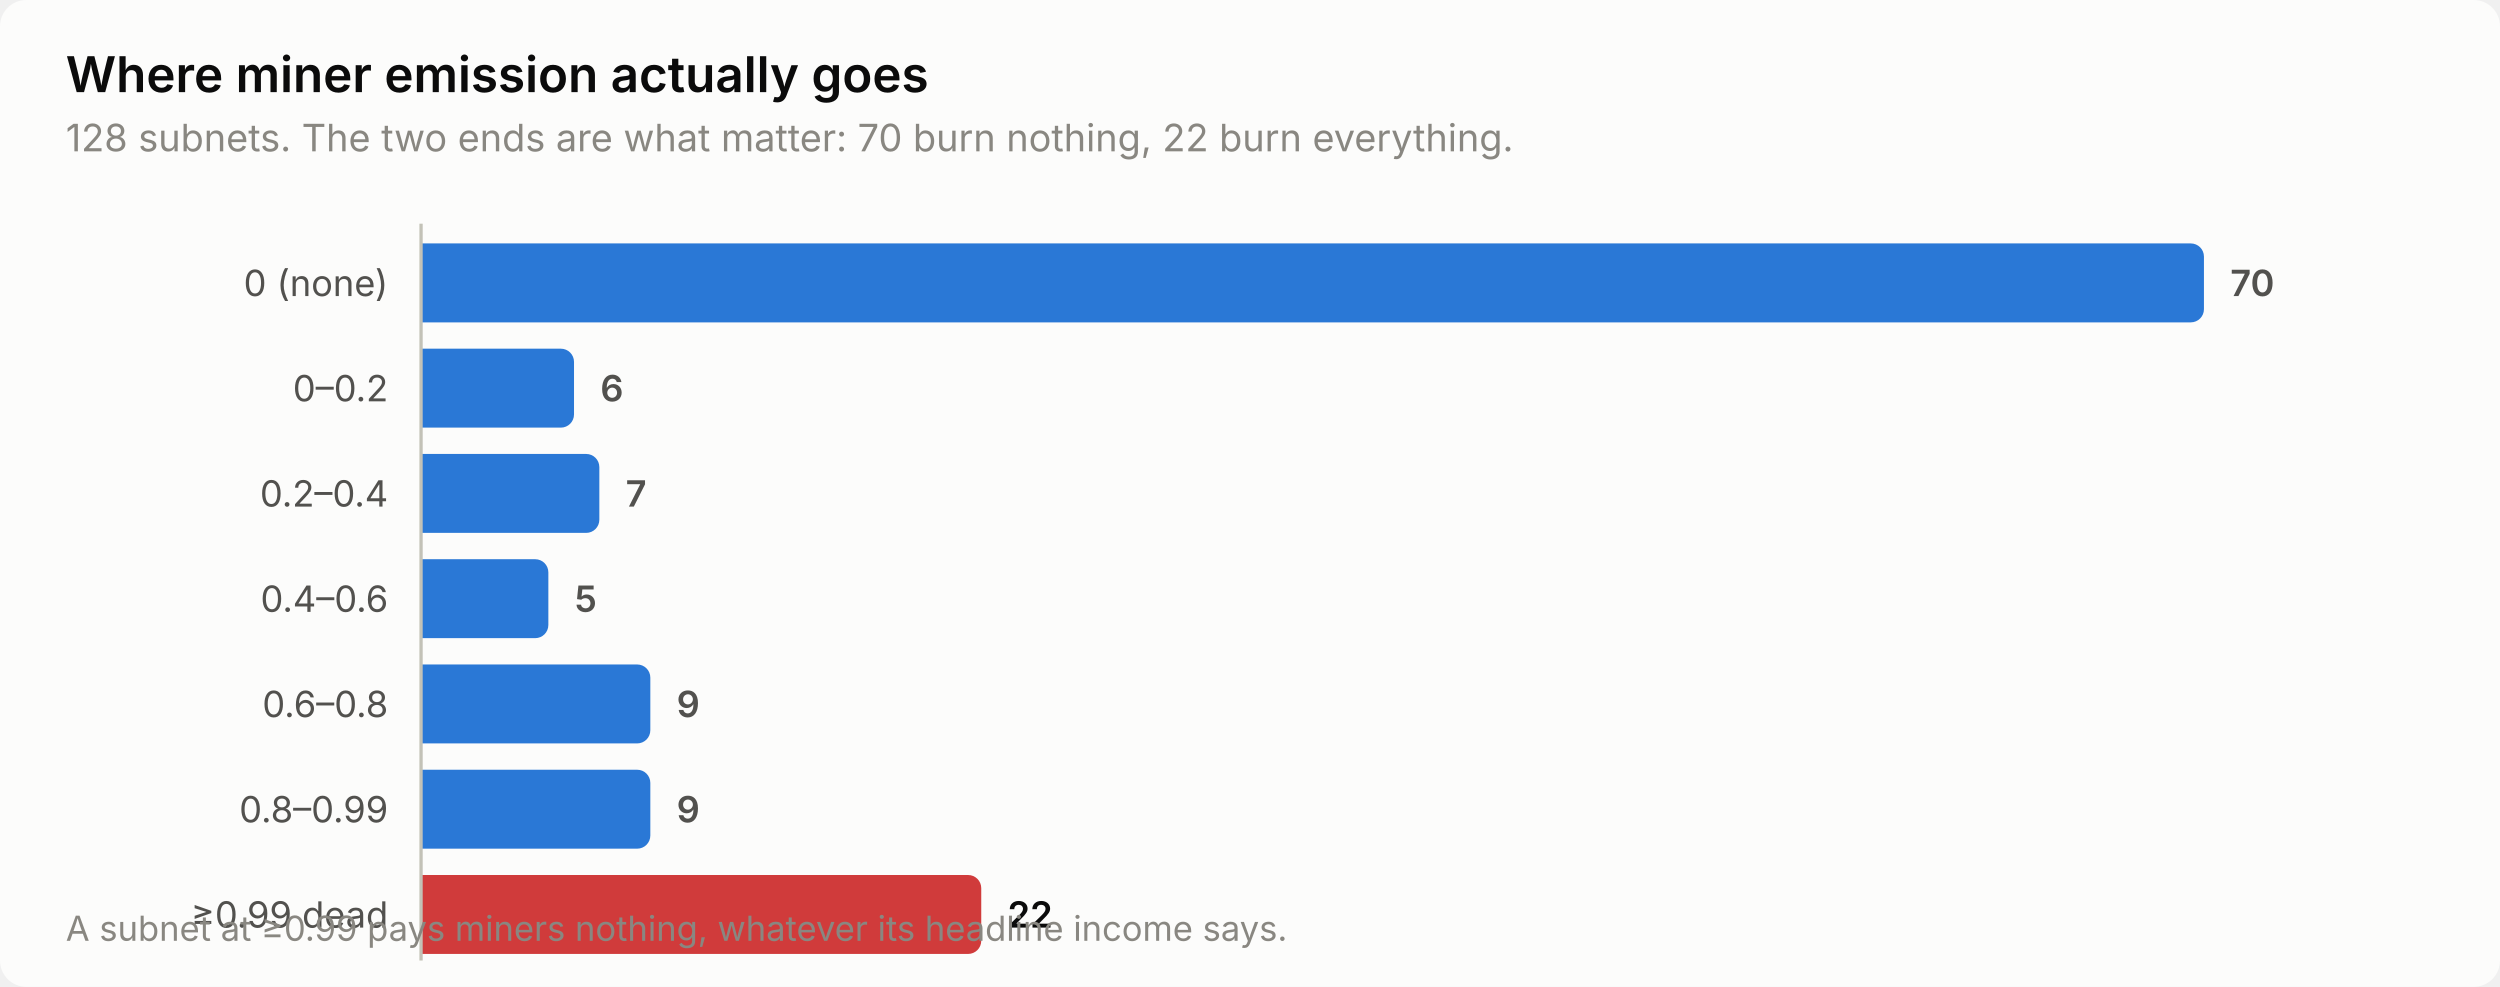
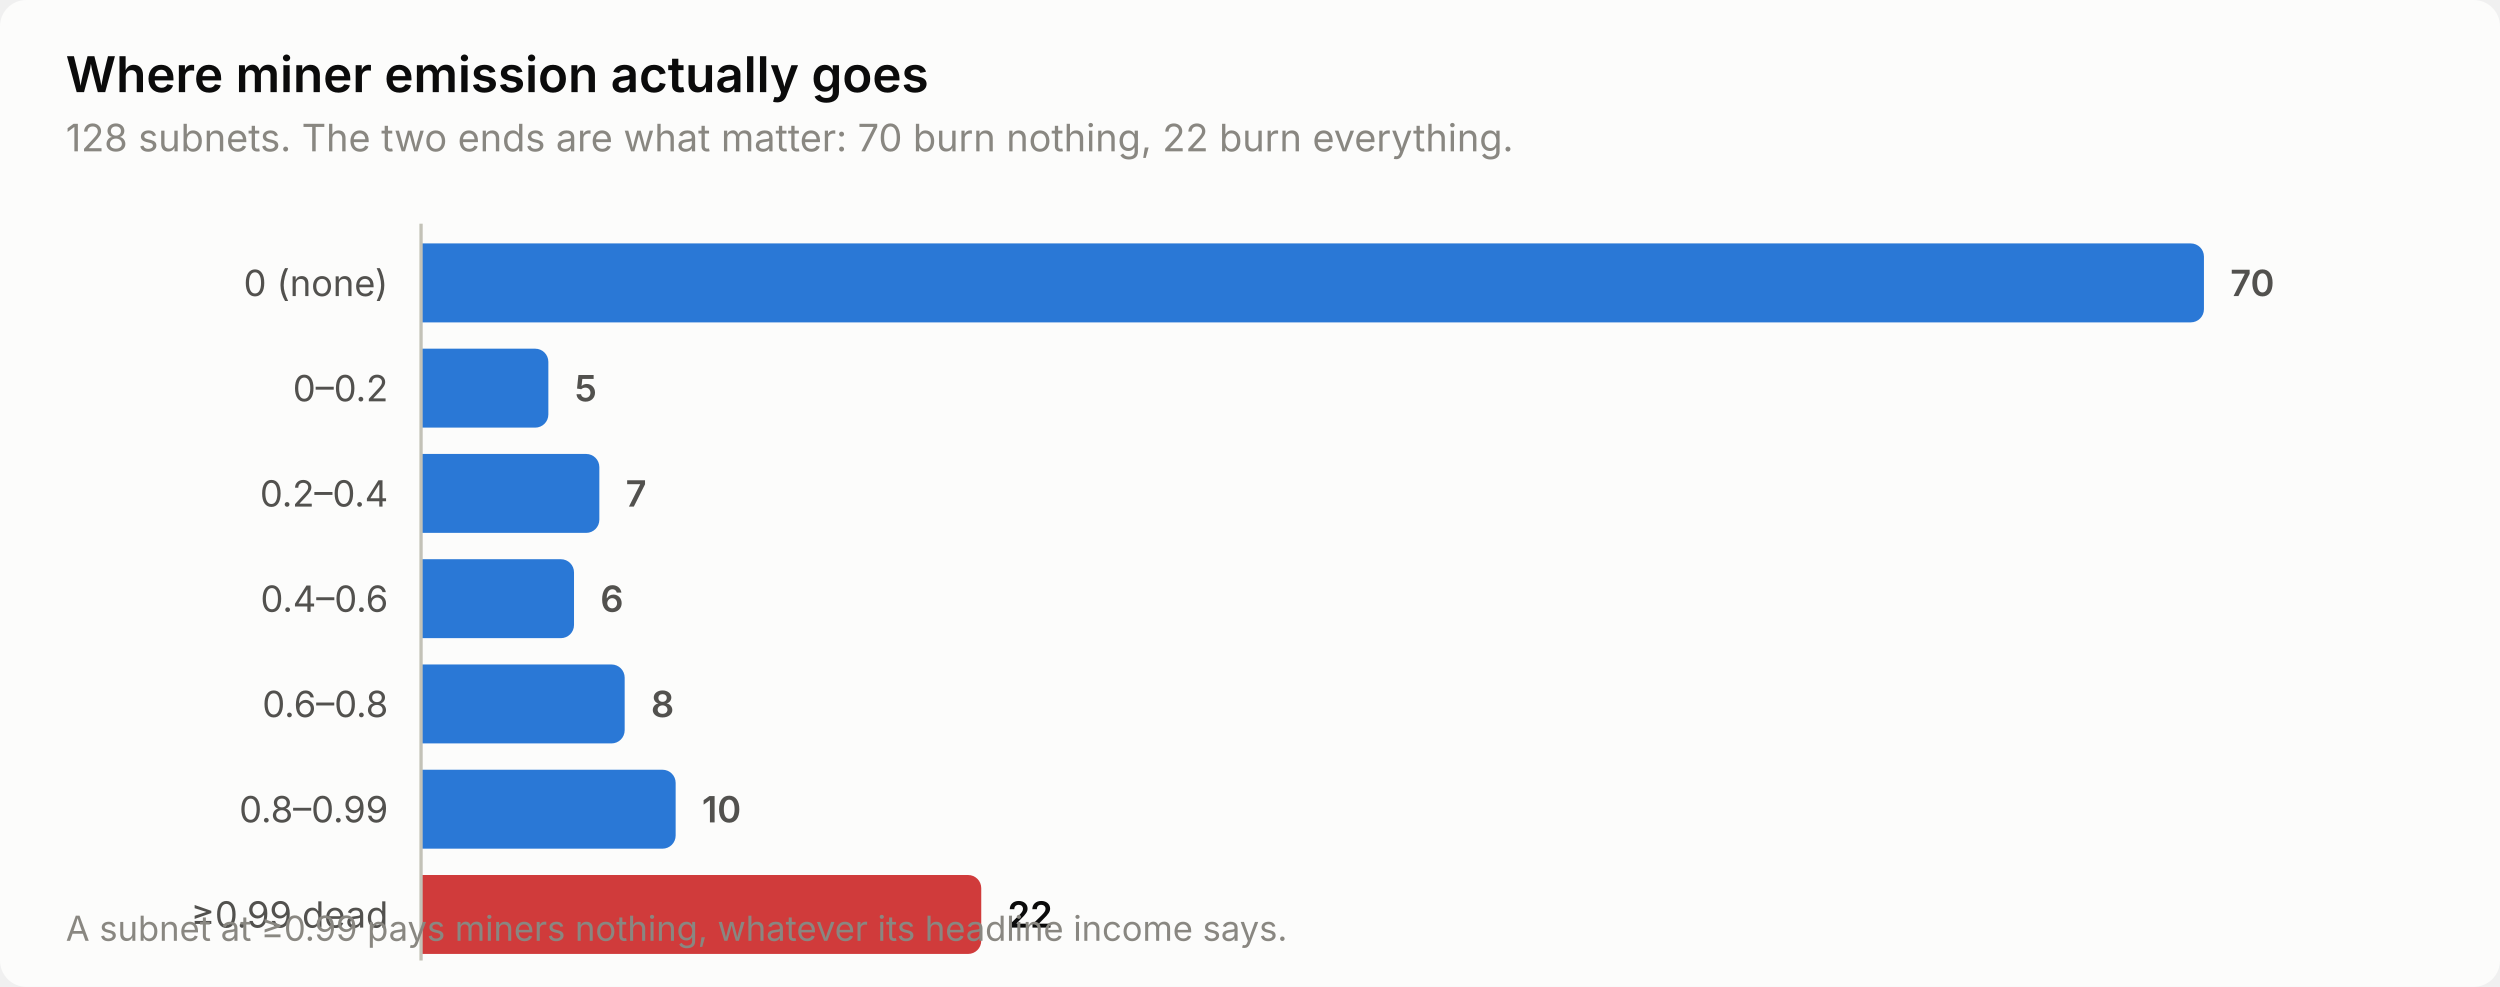
<svg xmlns="http://www.w3.org/2000/svg" width="760" height="300" viewBox="0 0 760 300" role="img" aria-label="Where miner emission actually goes">
  <style>
    text { font-family: system-ui, -apple-system, 'Segoe UI', sans-serif; }
    .t-title { font-size: 15px; font-weight: 600; }
    .t-sub { font-size: 11.5px; }
    .t-lab { font-size: 11px; }
    .t-val { font-size: 11px; font-weight: 600; font-variant-numeric: tabular-nums; }
    .t-tick { font-size: 10.5px; font-variant-numeric: tabular-nums; }

    .surface { fill: #fcfcfb; }
    .ink { fill: #0b0b0b; }
    .ink2 { fill: #52514e; }
    .muted { fill: #898781; }
    .grid { stroke: #e1e0d9; }
    .axis { stroke: #c3c2b7; }
    .accent { fill: #2a78d6; }
    .critical { fill: #d03b3b; }
    .deemph { fill: #d8d7d0; }

    @media (prefers-color-scheme: dark) {
      .surface { fill: #1a1a19; }
      .ink { fill: #ffffff; }
      .ink2 { fill: #c3c2b7; }
      .muted { fill: #898781; }
      .grid { stroke: #2c2c2a; }
      .axis { stroke: #383835; }
      .accent { fill: #3987e5; }
      .deemph { fill: #3a3a37; }
    }
</style>
  <rect class="surface" width="760" height="300" rx="8" />
  <text class="ink t-title" x="20" y="28">Where miner emission actually goes</text>
  <text class="muted t-sub" x="20" y="46">128 subnets. The two ends are what matter: 70 burn nothing, 22 burn everything.</text>
  <text class="ink2 t-lab" x="118" y="90" text-anchor="end">0 (none)</text>
  <path class="accent" d="M128.0,74.0 H666.0 a4.0,4.0 0 0 1 4.0,4.0 V94.0 a4.0,4.0 0 0 1 -4.0,4.0 H128.0 Z" />
  <text class="ink2 t-val" x="678.0" y="90">70</text>
  <text class="ink2 t-lab" x="118" y="122" text-anchor="end">0–0.2</text>
-   <path class="accent" d="M128.0,106.0 H170.5 a4.0,4.0 0 0 1 4.0,4.0 V126.0 a4.0,4.0 0 0 1 -4.0,4.0 H128.0 Z" />
-   <text class="ink2 t-val" x="182.5" y="122">6</text>
+   <path class="accent" d="M128.0,106.0 H162.7 a4.0,4.0 0 0 1 4.0,4.0 V126.0 a4.0,4.0 0 0 1 -4.0,4.0 H128.0 Z" />
+   <text class="ink2 t-val" x="174.7" y="122">5</text>
  <text class="ink2 t-lab" x="118" y="154" text-anchor="end">0.2–0.4</text>
  <path class="accent" d="M128.0,138.0 H178.2 a4.0,4.0 0 0 1 4.0,4.0 V158.0 a4.0,4.0 0 0 1 -4.0,4.0 H128.0 Z" />
  <text class="ink2 t-val" x="190.2" y="154">7</text>
  <text class="ink2 t-lab" x="118" y="186" text-anchor="end">0.4–0.6</text>
-   <path class="accent" d="M128.0,170.0 H162.7 a4.0,4.0 0 0 1 4.0,4.0 V190.0 a4.0,4.0 0 0 1 -4.0,4.0 H128.0 Z" />
-   <text class="ink2 t-val" x="174.7" y="186">5</text>
+   <path class="accent" d="M128.0,170.0 H170.5 a4.0,4.0 0 0 1 4.0,4.0 V190.0 a4.0,4.0 0 0 1 -4.0,4.0 H128.0 Z" />
+   <text class="ink2 t-val" x="182.5" y="186">6</text>
  <text class="ink2 t-lab" x="118" y="218" text-anchor="end">0.6–0.8</text>
-   <path class="accent" d="M128.0,202.0 H193.7 a4.0,4.0 0 0 1 4.0,4.0 V222.0 a4.0,4.0 0 0 1 -4.0,4.0 H128.0 Z" />
-   <text class="ink2 t-val" x="205.7" y="218">9</text>
+   <path class="accent" d="M128.0,202.0 H185.9 a4.0,4.0 0 0 1 4.0,4.0 V222.0 a4.0,4.0 0 0 1 -4.0,4.0 H128.0 Z" />
+   <text class="ink2 t-val" x="197.9" y="218">8</text>
  <text class="ink2 t-lab" x="118" y="250" text-anchor="end">0.8–0.99</text>
-   <path class="accent" d="M128.0,234.0 H193.7 a4.0,4.0 0 0 1 4.0,4.0 V254.0 a4.0,4.0 0 0 1 -4.0,4.0 H128.0 Z" />
-   <text class="ink2 t-val" x="205.7" y="250">9</text>
+   <path class="accent" d="M128.0,234.0 H201.4 a4.0,4.0 0 0 1 4.0,4.0 V254.0 a4.0,4.0 0 0 1 -4.0,4.0 H128.0 Z" />
+   <text class="ink2 t-val" x="213.4" y="250">10</text>
  <text class="ink2 t-lab" x="118" y="282" text-anchor="end">≥0.99 dead</text>
  <path class="critical" d="M128.0,266.0 H294.3 a4.0,4.0 0 0 1 4.0,4.0 V286.0 a4.0,4.0 0 0 1 -4.0,4.0 H128.0 Z" />
  <text class="ink t-val" x="306.3" y="282">22</text>
  <line class="axis" x1="128" y1="68" x2="128" y2="292" stroke-width="1" />
  <text class="muted t-tick" x="20" y="286">A subnet at ≥0.99 pays miners nothing, whatever its headline income says.</text>
</svg>
